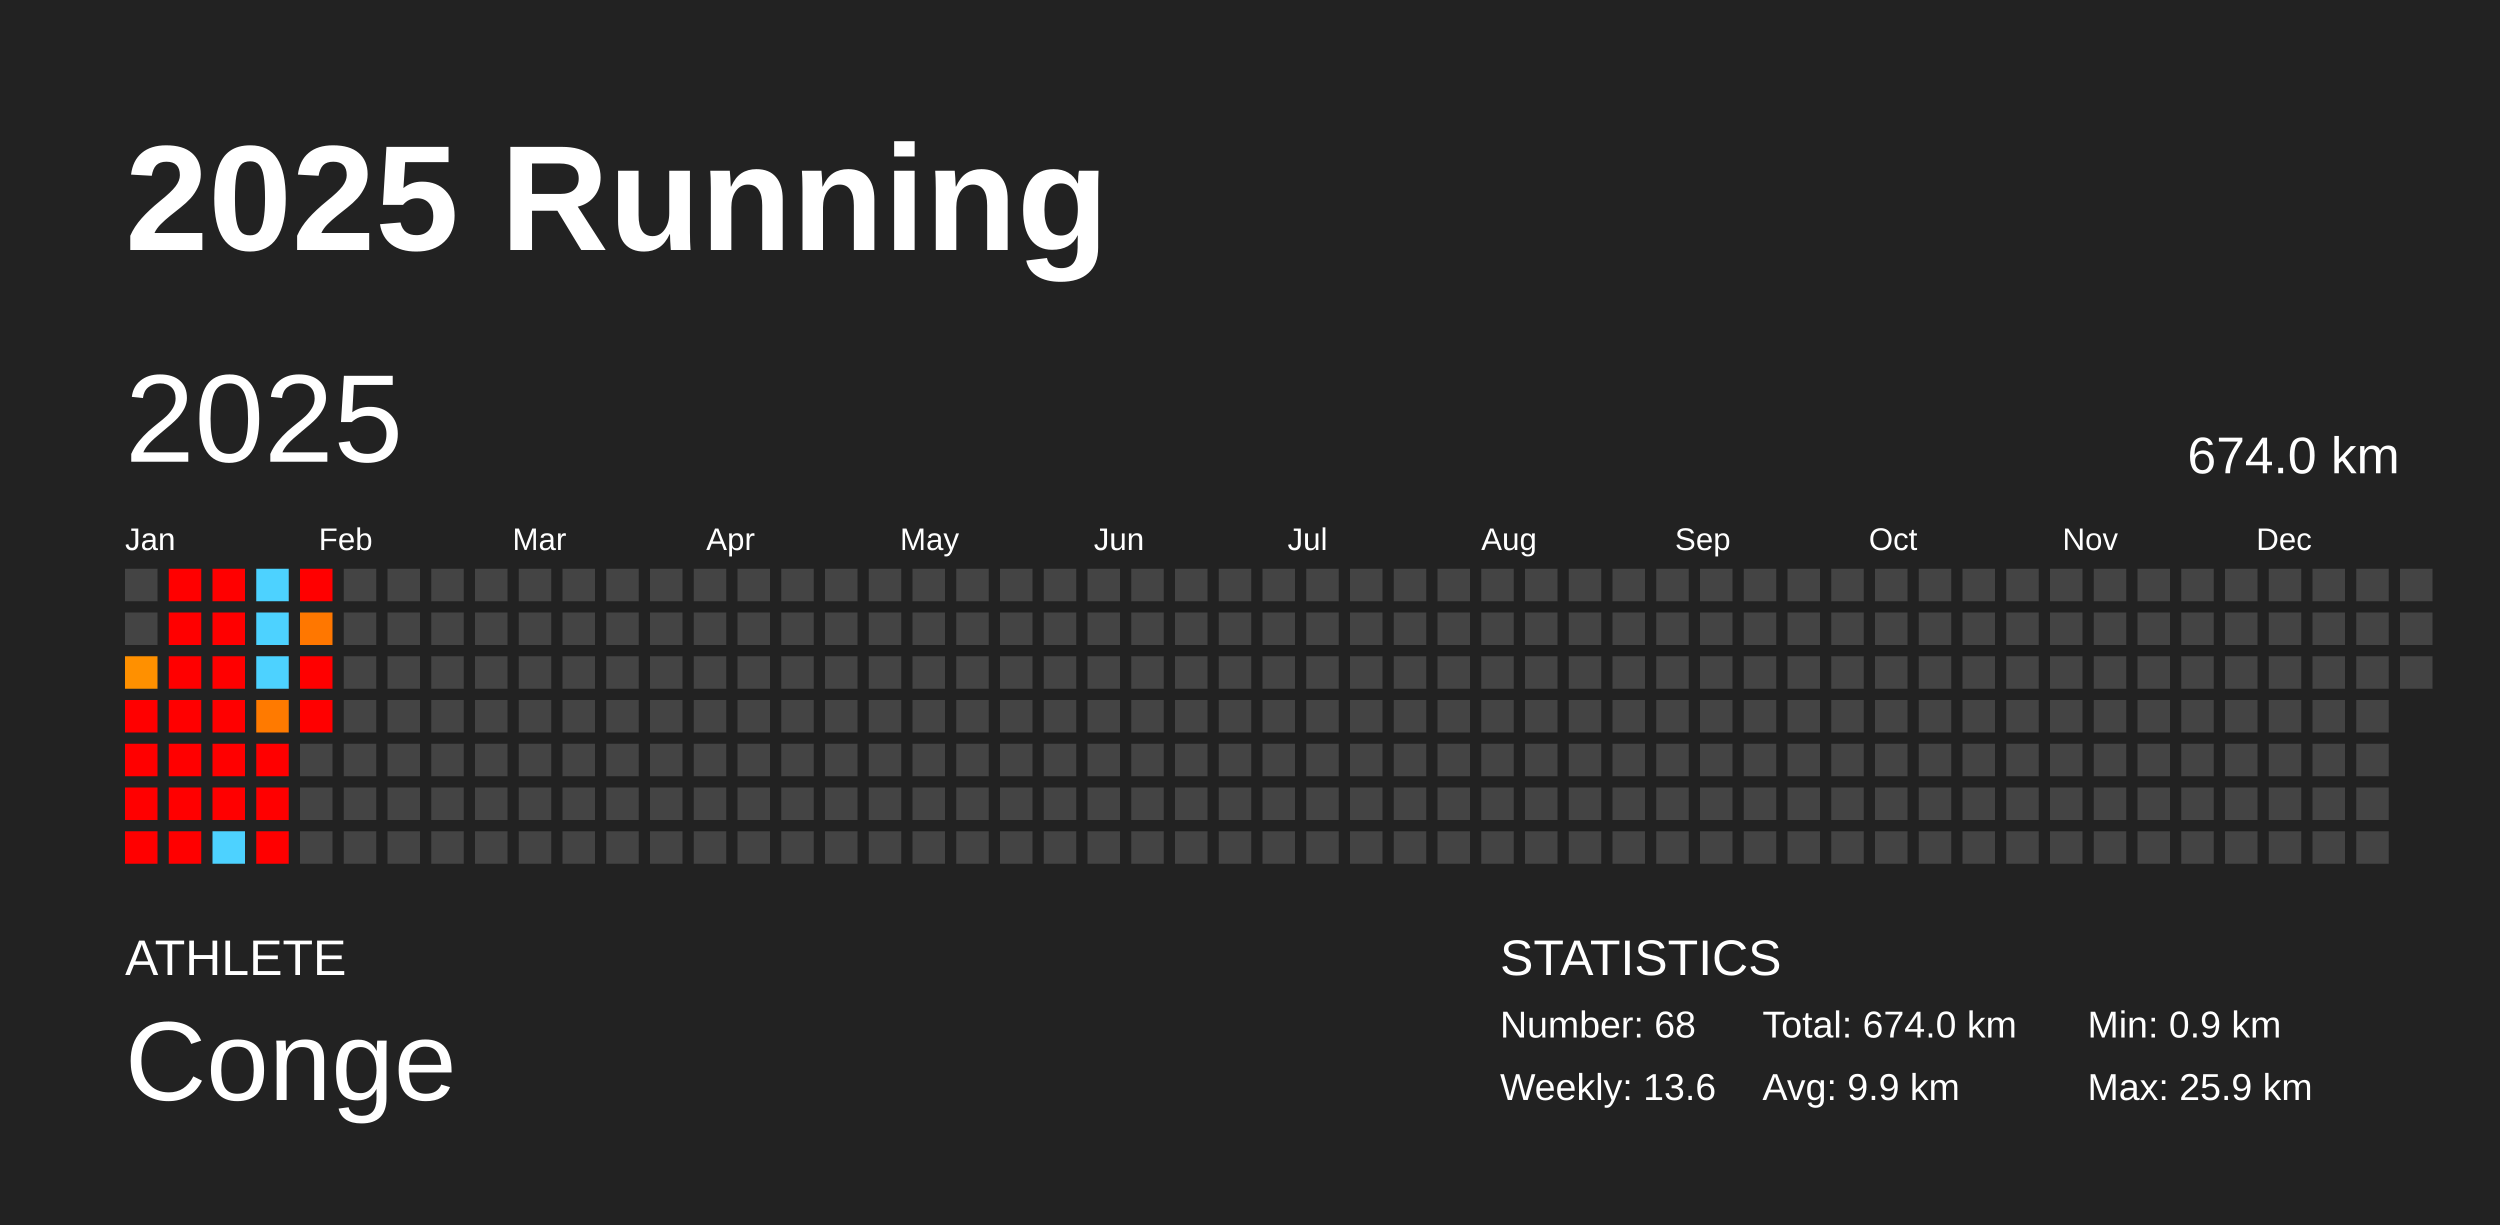
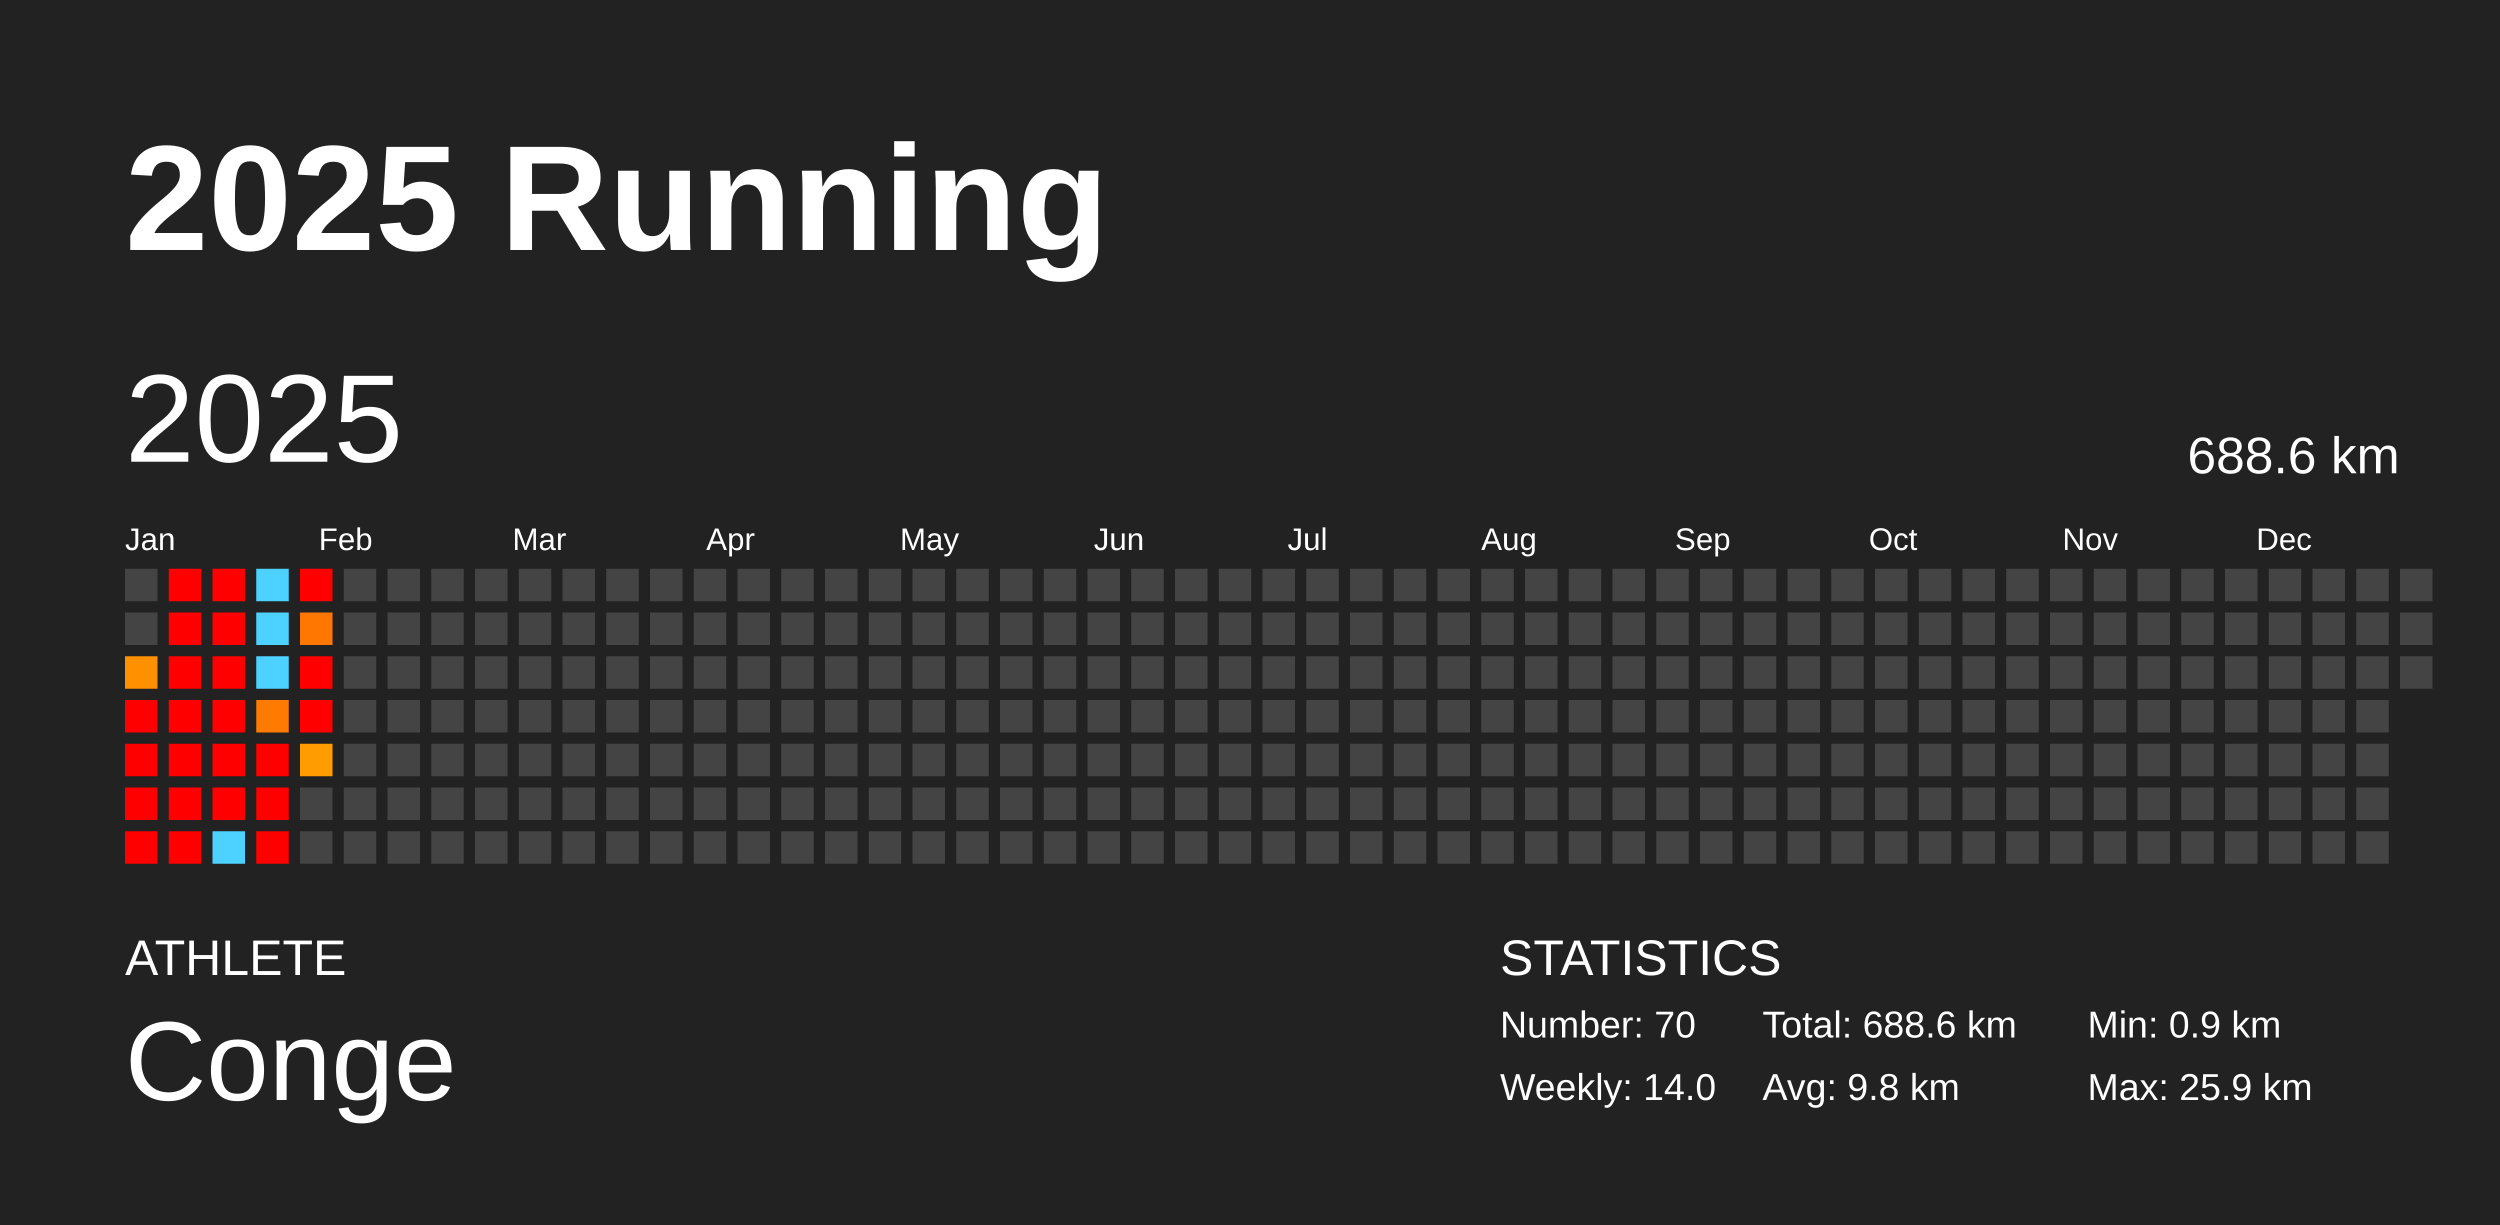
<svg xmlns="http://www.w3.org/2000/svg" baseProfile="full" height="98mm" version="1.1" viewBox="0,0,200,98" width="200mm">
  <defs />
  <rect fill="#222222" height="98" width="200" x="0" y="0" />
  <text fill="#FFFFFF" style="font-size:12px; font-family:Arial; font-weight:bold;" x="10" y="20">2025 Running</text>
  <text fill="#FFFFFF" style="font-size:4px; font-family:Arial" x="10" y="78">ATHLETE</text>
  <text fill="#FFFFFF" style="font-size:9px; font-family:Arial" x="10" y="88">Conge</text>
  <text fill="#FFFFFF" style="font-size:4px; font-family:Arial" x="120" y="78">STATISTICS</text>
-   <text fill="#FFFFFF" style="font-size:3px; font-family:Arial" x="120" y="83">Number: 68</text>
-   <text fill="#FFFFFF" style="font-size:3px; font-family:Arial" x="120" y="88">Weekly: 13.6</text>
-   <text fill="#FFFFFF" style="font-size:3px; font-family:Arial" x="141" y="83">Total: 674.0 km</text>
-   <text fill="#FFFFFF" style="font-size:3px; font-family:Arial" x="141" y="88">Avg: 9.9 km</text>
+   <text fill="#FFFFFF" style="font-size:3px; font-family:Arial" x="120" y="83">Number: 70</text>
+   <text fill="#FFFFFF" style="font-size:3px; font-family:Arial" x="120" y="88">Weekly: 14.0</text>
+   <text fill="#FFFFFF" style="font-size:3px; font-family:Arial" x="141" y="83">Total: 688.6 km</text>
+   <text fill="#FFFFFF" style="font-size:3px; font-family:Arial" x="141" y="88">Avg: 9.8 km</text>
  <text fill="#FFFFFF" style="font-size:3px; font-family:Arial" x="167" y="83">Min: 0.9 km</text>
  <text fill="#FFFFFF" style="font-size:3px; font-family:Arial" x="167" y="88">Max: 25.9 km</text>
  <text dominant-baseline="hanging" fill="#FFFFFF" style="font-size:10.0px; font-family:Arial;" x="10" y="30">2025</text>
-   <text dominant-baseline="hanging" fill="#FFFFFF" style="font-size:4.125px; font-family:Arial;" x="175" y="35">674.0 km</text>
+   <text dominant-baseline="hanging" fill="#FFFFFF" style="font-size:4.125px; font-family:Arial;" x="175" y="35">688.6 km</text>
  <text fill="#FFFFFF" style="font-size:2.5px; font-family:Arial" x="10.0" y="44">Jan</text>
  <text fill="#FFFFFF" style="font-size:2.5px; font-family:Arial" x="25.5" y="44">Feb</text>
  <text fill="#FFFFFF" style="font-size:2.5px; font-family:Arial" x="41.0" y="44">Mar</text>
  <text fill="#FFFFFF" style="font-size:2.5px; font-family:Arial" x="56.5" y="44">Apr</text>
  <text fill="#FFFFFF" style="font-size:2.5px; font-family:Arial" x="72.0" y="44">May</text>
  <text fill="#FFFFFF" style="font-size:2.5px; font-family:Arial" x="87.5" y="44">Jun</text>
  <text fill="#FFFFFF" style="font-size:2.5px; font-family:Arial" x="103.0" y="44">Jul</text>
  <text fill="#FFFFFF" style="font-size:2.5px; font-family:Arial" x="118.5" y="44">Aug</text>
  <text fill="#FFFFFF" style="font-size:2.5px; font-family:Arial" x="134.0" y="44">Sep</text>
  <text fill="#FFFFFF" style="font-size:2.5px; font-family:Arial" x="149.5" y="44">Oct</text>
  <text fill="#FFFFFF" style="font-size:2.5px; font-family:Arial" x="165.0" y="44">Nov</text>
  <text fill="#FFFFFF" style="font-size:2.5px; font-family:Arial" x="180.5" y="44">Dec</text>
  <rect fill="#444444" height="2.6" width="2.6" x="10.0" y="45.5" />
  <rect fill="#444444" height="2.6" width="2.6" x="10.0" y="49.0" />
  <rect fill="#ff9000" height="2.6" width="2.6" x="10.0" y="52.5" />
  <rect fill="red" height="2.6" width="2.6" x="10.0" y="56.0" />
  <rect fill="red" height="2.6" width="2.6" x="10.0" y="59.5" />
  <rect fill="red" height="2.6" width="2.6" x="10.0" y="63.0" />
  <rect fill="red" height="2.6" width="2.6" x="10.0" y="66.5" />
  <rect fill="red" height="2.6" width="2.6" x="13.5" y="45.5" />
  <rect fill="red" height="2.6" width="2.6" x="13.5" y="49.0" />
  <rect fill="red" height="2.6" width="2.6" x="13.5" y="52.5" />
  <rect fill="red" height="2.6" width="2.6" x="13.5" y="56.0" />
  <rect fill="red" height="2.6" width="2.6" x="13.5" y="59.5" />
  <rect fill="red" height="2.6" width="2.6" x="13.5" y="63.0" />
  <rect fill="red" height="2.6" width="2.6" x="13.5" y="66.5" />
  <rect fill="red" height="2.6" width="2.6" x="17.0" y="45.5" />
  <rect fill="red" height="2.6" width="2.6" x="17.0" y="49.0" />
  <rect fill="red" height="2.6" width="2.6" x="17.0" y="52.5" />
  <rect fill="red" height="2.6" width="2.6" x="17.0" y="56.0" />
  <rect fill="red" height="2.6" width="2.6" x="17.0" y="59.5" />
  <rect fill="red" height="2.6" width="2.6" x="17.0" y="63.0" />
  <rect fill="#4dd2ff" height="2.6" width="2.6" x="17.0" y="66.5" />
  <rect fill="#4dd2ff" height="2.6" width="2.6" x="20.5" y="45.5" />
  <rect fill="#4dd2ff" height="2.6" width="2.6" x="20.5" y="49.0" />
  <rect fill="#4dd2ff" height="2.6" width="2.6" x="20.5" y="52.5" />
  <rect fill="#ff7a00" height="2.6" width="2.6" x="20.5" y="56.0" />
  <rect fill="red" height="2.6" width="2.6" x="20.5" y="59.5" />
  <rect fill="red" height="2.6" width="2.6" x="20.5" y="63.0" />
  <rect fill="red" height="2.6" width="2.6" x="20.5" y="66.5" />
  <rect fill="red" height="2.6" width="2.6" x="24.0" y="45.5" />
  <rect fill="#ff7700" height="2.6" width="2.6" x="24.0" y="49.0" />
  <rect fill="red" height="2.6" width="2.6" x="24.0" y="52.5" />
  <rect fill="red" height="2.6" width="2.6" x="24.0" y="56.0" />
-   <rect fill="#444444" height="2.6" width="2.6" x="24.0" y="59.5" />
+   <rect fill="#ff9d00" height="2.6" width="2.6" x="24.0" y="59.5" />
  <rect fill="#444444" height="2.6" width="2.6" x="24.0" y="63.0" />
  <rect fill="#444444" height="2.6" width="2.6" x="24.0" y="66.5" />
  <rect fill="#444444" height="2.6" width="2.6" x="27.5" y="45.5" />
  <rect fill="#444444" height="2.6" width="2.6" x="27.5" y="49.0" />
  <rect fill="#444444" height="2.6" width="2.6" x="27.5" y="52.5" />
  <rect fill="#444444" height="2.6" width="2.6" x="27.5" y="56.0" />
  <rect fill="#444444" height="2.6" width="2.6" x="27.5" y="59.5" />
  <rect fill="#444444" height="2.6" width="2.6" x="27.5" y="63.0" />
  <rect fill="#444444" height="2.6" width="2.6" x="27.5" y="66.5" />
  <rect fill="#444444" height="2.6" width="2.6" x="31.0" y="45.5" />
  <rect fill="#444444" height="2.6" width="2.6" x="31.0" y="49.0" />
  <rect fill="#444444" height="2.6" width="2.6" x="31.0" y="52.5" />
  <rect fill="#444444" height="2.6" width="2.6" x="31.0" y="56.0" />
  <rect fill="#444444" height="2.6" width="2.6" x="31.0" y="59.5" />
  <rect fill="#444444" height="2.6" width="2.6" x="31.0" y="63.0" />
  <rect fill="#444444" height="2.6" width="2.6" x="31.0" y="66.5" />
  <rect fill="#444444" height="2.6" width="2.6" x="34.5" y="45.5" />
  <rect fill="#444444" height="2.6" width="2.6" x="34.5" y="49.0" />
  <rect fill="#444444" height="2.6" width="2.6" x="34.5" y="52.5" />
  <rect fill="#444444" height="2.6" width="2.6" x="34.5" y="56.0" />
  <rect fill="#444444" height="2.6" width="2.6" x="34.5" y="59.5" />
  <rect fill="#444444" height="2.6" width="2.6" x="34.5" y="63.0" />
  <rect fill="#444444" height="2.6" width="2.6" x="34.5" y="66.5" />
  <rect fill="#444444" height="2.6" width="2.6" x="38.0" y="45.5" />
  <rect fill="#444444" height="2.6" width="2.6" x="38.0" y="49.0" />
  <rect fill="#444444" height="2.6" width="2.6" x="38.0" y="52.5" />
  <rect fill="#444444" height="2.6" width="2.6" x="38.0" y="56.0" />
  <rect fill="#444444" height="2.6" width="2.6" x="38.0" y="59.5" />
  <rect fill="#444444" height="2.6" width="2.6" x="38.0" y="63.0" />
  <rect fill="#444444" height="2.6" width="2.6" x="38.0" y="66.5" />
  <rect fill="#444444" height="2.6" width="2.6" x="41.5" y="45.5" />
  <rect fill="#444444" height="2.6" width="2.6" x="41.5" y="49.0" />
  <rect fill="#444444" height="2.6" width="2.6" x="41.5" y="52.5" />
  <rect fill="#444444" height="2.6" width="2.6" x="41.5" y="56.0" />
  <rect fill="#444444" height="2.6" width="2.6" x="41.5" y="59.5" />
  <rect fill="#444444" height="2.6" width="2.6" x="41.5" y="63.0" />
  <rect fill="#444444" height="2.6" width="2.6" x="41.5" y="66.5" />
  <rect fill="#444444" height="2.6" width="2.6" x="45.0" y="45.5" />
  <rect fill="#444444" height="2.6" width="2.6" x="45.0" y="49.0" />
  <rect fill="#444444" height="2.6" width="2.6" x="45.0" y="52.5" />
  <rect fill="#444444" height="2.6" width="2.6" x="45.0" y="56.0" />
  <rect fill="#444444" height="2.6" width="2.6" x="45.0" y="59.5" />
  <rect fill="#444444" height="2.6" width="2.6" x="45.0" y="63.0" />
  <rect fill="#444444" height="2.6" width="2.6" x="45.0" y="66.5" />
  <rect fill="#444444" height="2.6" width="2.6" x="48.5" y="45.5" />
  <rect fill="#444444" height="2.6" width="2.6" x="48.5" y="49.0" />
  <rect fill="#444444" height="2.6" width="2.6" x="48.5" y="52.5" />
  <rect fill="#444444" height="2.6" width="2.6" x="48.5" y="56.0" />
  <rect fill="#444444" height="2.6" width="2.6" x="48.5" y="59.5" />
  <rect fill="#444444" height="2.6" width="2.6" x="48.5" y="63.0" />
  <rect fill="#444444" height="2.6" width="2.6" x="48.5" y="66.5" />
  <rect fill="#444444" height="2.6" width="2.6" x="52.0" y="45.5" />
  <rect fill="#444444" height="2.6" width="2.6" x="52.0" y="49.0" />
  <rect fill="#444444" height="2.6" width="2.6" x="52.0" y="52.5" />
  <rect fill="#444444" height="2.6" width="2.6" x="52.0" y="56.0" />
  <rect fill="#444444" height="2.6" width="2.6" x="52.0" y="59.5" />
  <rect fill="#444444" height="2.6" width="2.6" x="52.0" y="63.0" />
  <rect fill="#444444" height="2.6" width="2.6" x="52.0" y="66.5" />
  <rect fill="#444444" height="2.6" width="2.6" x="55.5" y="45.5" />
  <rect fill="#444444" height="2.6" width="2.6" x="55.5" y="49.0" />
  <rect fill="#444444" height="2.6" width="2.6" x="55.5" y="52.5" />
  <rect fill="#444444" height="2.6" width="2.6" x="55.5" y="56.0" />
  <rect fill="#444444" height="2.6" width="2.6" x="55.5" y="59.5" />
  <rect fill="#444444" height="2.6" width="2.6" x="55.5" y="63.0" />
  <rect fill="#444444" height="2.6" width="2.6" x="55.5" y="66.5" />
  <rect fill="#444444" height="2.6" width="2.6" x="59.0" y="45.5" />
  <rect fill="#444444" height="2.6" width="2.6" x="59.0" y="49.0" />
  <rect fill="#444444" height="2.6" width="2.6" x="59.0" y="52.5" />
  <rect fill="#444444" height="2.6" width="2.6" x="59.0" y="56.0" />
  <rect fill="#444444" height="2.6" width="2.6" x="59.0" y="59.5" />
  <rect fill="#444444" height="2.6" width="2.6" x="59.0" y="63.0" />
  <rect fill="#444444" height="2.6" width="2.6" x="59.0" y="66.5" />
  <rect fill="#444444" height="2.6" width="2.6" x="62.5" y="45.5" />
  <rect fill="#444444" height="2.6" width="2.6" x="62.5" y="49.0" />
  <rect fill="#444444" height="2.6" width="2.6" x="62.5" y="52.5" />
  <rect fill="#444444" height="2.6" width="2.6" x="62.5" y="56.0" />
  <rect fill="#444444" height="2.6" width="2.6" x="62.5" y="59.5" />
  <rect fill="#444444" height="2.6" width="2.6" x="62.5" y="63.0" />
  <rect fill="#444444" height="2.6" width="2.6" x="62.5" y="66.5" />
  <rect fill="#444444" height="2.6" width="2.6" x="66.0" y="45.5" />
  <rect fill="#444444" height="2.6" width="2.6" x="66.0" y="49.0" />
  <rect fill="#444444" height="2.6" width="2.6" x="66.0" y="52.5" />
  <rect fill="#444444" height="2.6" width="2.6" x="66.0" y="56.0" />
  <rect fill="#444444" height="2.6" width="2.6" x="66.0" y="59.5" />
  <rect fill="#444444" height="2.6" width="2.6" x="66.0" y="63.0" />
  <rect fill="#444444" height="2.6" width="2.6" x="66.0" y="66.5" />
  <rect fill="#444444" height="2.6" width="2.6" x="69.5" y="45.5" />
  <rect fill="#444444" height="2.6" width="2.6" x="69.5" y="49.0" />
  <rect fill="#444444" height="2.6" width="2.6" x="69.5" y="52.5" />
  <rect fill="#444444" height="2.6" width="2.6" x="69.5" y="56.0" />
  <rect fill="#444444" height="2.6" width="2.6" x="69.5" y="59.5" />
  <rect fill="#444444" height="2.6" width="2.6" x="69.5" y="63.0" />
  <rect fill="#444444" height="2.6" width="2.6" x="69.5" y="66.5" />
  <rect fill="#444444" height="2.6" width="2.6" x="73.0" y="45.5" />
  <rect fill="#444444" height="2.6" width="2.6" x="73.0" y="49.0" />
  <rect fill="#444444" height="2.6" width="2.6" x="73.0" y="52.5" />
  <rect fill="#444444" height="2.6" width="2.6" x="73.0" y="56.0" />
  <rect fill="#444444" height="2.6" width="2.6" x="73.0" y="59.5" />
  <rect fill="#444444" height="2.6" width="2.6" x="73.0" y="63.0" />
  <rect fill="#444444" height="2.6" width="2.6" x="73.0" y="66.5" />
  <rect fill="#444444" height="2.6" width="2.6" x="76.5" y="45.5" />
  <rect fill="#444444" height="2.6" width="2.6" x="76.5" y="49.0" />
  <rect fill="#444444" height="2.6" width="2.6" x="76.5" y="52.5" />
  <rect fill="#444444" height="2.6" width="2.6" x="76.5" y="56.0" />
  <rect fill="#444444" height="2.6" width="2.6" x="76.5" y="59.5" />
  <rect fill="#444444" height="2.6" width="2.6" x="76.5" y="63.0" />
  <rect fill="#444444" height="2.6" width="2.6" x="76.5" y="66.5" />
  <rect fill="#444444" height="2.6" width="2.6" x="80.0" y="45.5" />
  <rect fill="#444444" height="2.6" width="2.6" x="80.0" y="49.0" />
  <rect fill="#444444" height="2.6" width="2.6" x="80.0" y="52.5" />
  <rect fill="#444444" height="2.6" width="2.6" x="80.0" y="56.0" />
  <rect fill="#444444" height="2.6" width="2.6" x="80.0" y="59.5" />
  <rect fill="#444444" height="2.6" width="2.6" x="80.0" y="63.0" />
  <rect fill="#444444" height="2.6" width="2.6" x="80.0" y="66.5" />
  <rect fill="#444444" height="2.6" width="2.6" x="83.5" y="45.5" />
  <rect fill="#444444" height="2.6" width="2.6" x="83.5" y="49.0" />
  <rect fill="#444444" height="2.6" width="2.6" x="83.5" y="52.5" />
  <rect fill="#444444" height="2.6" width="2.6" x="83.5" y="56.0" />
  <rect fill="#444444" height="2.6" width="2.6" x="83.5" y="59.5" />
  <rect fill="#444444" height="2.6" width="2.6" x="83.5" y="63.0" />
  <rect fill="#444444" height="2.6" width="2.6" x="83.5" y="66.5" />
  <rect fill="#444444" height="2.6" width="2.6" x="87.0" y="45.5" />
  <rect fill="#444444" height="2.6" width="2.6" x="87.0" y="49.0" />
  <rect fill="#444444" height="2.6" width="2.6" x="87.0" y="52.5" />
  <rect fill="#444444" height="2.6" width="2.6" x="87.0" y="56.0" />
  <rect fill="#444444" height="2.6" width="2.6" x="87.0" y="59.5" />
  <rect fill="#444444" height="2.6" width="2.6" x="87.0" y="63.0" />
  <rect fill="#444444" height="2.6" width="2.6" x="87.0" y="66.5" />
  <rect fill="#444444" height="2.6" width="2.6" x="90.5" y="45.5" />
  <rect fill="#444444" height="2.6" width="2.6" x="90.5" y="49.0" />
  <rect fill="#444444" height="2.6" width="2.6" x="90.5" y="52.5" />
  <rect fill="#444444" height="2.6" width="2.6" x="90.5" y="56.0" />
  <rect fill="#444444" height="2.6" width="2.6" x="90.5" y="59.5" />
  <rect fill="#444444" height="2.6" width="2.6" x="90.5" y="63.0" />
  <rect fill="#444444" height="2.6" width="2.6" x="90.5" y="66.5" />
  <rect fill="#444444" height="2.6" width="2.6" x="94.0" y="45.5" />
  <rect fill="#444444" height="2.6" width="2.6" x="94.0" y="49.0" />
  <rect fill="#444444" height="2.6" width="2.6" x="94.0" y="52.5" />
  <rect fill="#444444" height="2.6" width="2.6" x="94.0" y="56.0" />
  <rect fill="#444444" height="2.6" width="2.6" x="94.0" y="59.5" />
  <rect fill="#444444" height="2.6" width="2.6" x="94.0" y="63.0" />
  <rect fill="#444444" height="2.6" width="2.6" x="94.0" y="66.5" />
  <rect fill="#444444" height="2.6" width="2.6" x="97.5" y="45.5" />
  <rect fill="#444444" height="2.6" width="2.6" x="97.5" y="49.0" />
  <rect fill="#444444" height="2.6" width="2.6" x="97.5" y="52.5" />
  <rect fill="#444444" height="2.6" width="2.6" x="97.5" y="56.0" />
  <rect fill="#444444" height="2.6" width="2.6" x="97.5" y="59.5" />
  <rect fill="#444444" height="2.6" width="2.6" x="97.5" y="63.0" />
  <rect fill="#444444" height="2.6" width="2.6" x="97.5" y="66.5" />
  <rect fill="#444444" height="2.6" width="2.6" x="101.0" y="45.5" />
  <rect fill="#444444" height="2.6" width="2.6" x="101.0" y="49.0" />
  <rect fill="#444444" height="2.6" width="2.6" x="101.0" y="52.5" />
  <rect fill="#444444" height="2.6" width="2.6" x="101.0" y="56.0" />
  <rect fill="#444444" height="2.6" width="2.6" x="101.0" y="59.5" />
  <rect fill="#444444" height="2.6" width="2.6" x="101.0" y="63.0" />
  <rect fill="#444444" height="2.6" width="2.6" x="101.0" y="66.5" />
  <rect fill="#444444" height="2.6" width="2.6" x="104.5" y="45.5" />
  <rect fill="#444444" height="2.6" width="2.6" x="104.5" y="49.0" />
  <rect fill="#444444" height="2.6" width="2.6" x="104.5" y="52.5" />
  <rect fill="#444444" height="2.6" width="2.6" x="104.5" y="56.0" />
  <rect fill="#444444" height="2.6" width="2.6" x="104.5" y="59.5" />
  <rect fill="#444444" height="2.6" width="2.6" x="104.5" y="63.0" />
  <rect fill="#444444" height="2.6" width="2.6" x="104.5" y="66.5" />
  <rect fill="#444444" height="2.6" width="2.6" x="108.0" y="45.5" />
  <rect fill="#444444" height="2.6" width="2.6" x="108.0" y="49.0" />
  <rect fill="#444444" height="2.6" width="2.6" x="108.0" y="52.5" />
  <rect fill="#444444" height="2.6" width="2.6" x="108.0" y="56.0" />
  <rect fill="#444444" height="2.6" width="2.6" x="108.0" y="59.5" />
  <rect fill="#444444" height="2.6" width="2.6" x="108.0" y="63.0" />
  <rect fill="#444444" height="2.6" width="2.6" x="108.0" y="66.5" />
  <rect fill="#444444" height="2.6" width="2.6" x="111.5" y="45.5" />
  <rect fill="#444444" height="2.6" width="2.6" x="111.5" y="49.0" />
  <rect fill="#444444" height="2.6" width="2.6" x="111.5" y="52.5" />
  <rect fill="#444444" height="2.6" width="2.6" x="111.5" y="56.0" />
  <rect fill="#444444" height="2.6" width="2.6" x="111.5" y="59.5" />
  <rect fill="#444444" height="2.6" width="2.6" x="111.5" y="63.0" />
  <rect fill="#444444" height="2.6" width="2.6" x="111.5" y="66.5" />
  <rect fill="#444444" height="2.6" width="2.6" x="115.0" y="45.5" />
  <rect fill="#444444" height="2.6" width="2.6" x="115.0" y="49.0" />
  <rect fill="#444444" height="2.6" width="2.6" x="115.0" y="52.5" />
  <rect fill="#444444" height="2.6" width="2.6" x="115.0" y="56.0" />
  <rect fill="#444444" height="2.6" width="2.6" x="115.0" y="59.5" />
  <rect fill="#444444" height="2.6" width="2.6" x="115.0" y="63.0" />
  <rect fill="#444444" height="2.6" width="2.6" x="115.0" y="66.5" />
  <rect fill="#444444" height="2.6" width="2.6" x="118.5" y="45.5" />
  <rect fill="#444444" height="2.6" width="2.6" x="118.5" y="49.0" />
  <rect fill="#444444" height="2.6" width="2.6" x="118.5" y="52.5" />
  <rect fill="#444444" height="2.6" width="2.6" x="118.5" y="56.0" />
  <rect fill="#444444" height="2.6" width="2.6" x="118.5" y="59.5" />
  <rect fill="#444444" height="2.6" width="2.6" x="118.5" y="63.0" />
  <rect fill="#444444" height="2.6" width="2.6" x="118.5" y="66.5" />
  <rect fill="#444444" height="2.6" width="2.6" x="122.0" y="45.5" />
  <rect fill="#444444" height="2.6" width="2.6" x="122.0" y="49.0" />
  <rect fill="#444444" height="2.6" width="2.6" x="122.0" y="52.5" />
  <rect fill="#444444" height="2.6" width="2.6" x="122.0" y="56.0" />
  <rect fill="#444444" height="2.6" width="2.6" x="122.0" y="59.5" />
  <rect fill="#444444" height="2.6" width="2.6" x="122.0" y="63.0" />
  <rect fill="#444444" height="2.6" width="2.6" x="122.0" y="66.5" />
  <rect fill="#444444" height="2.6" width="2.6" x="125.5" y="45.5" />
  <rect fill="#444444" height="2.6" width="2.6" x="125.5" y="49.0" />
  <rect fill="#444444" height="2.6" width="2.6" x="125.5" y="52.5" />
  <rect fill="#444444" height="2.6" width="2.6" x="125.5" y="56.0" />
  <rect fill="#444444" height="2.6" width="2.6" x="125.5" y="59.5" />
  <rect fill="#444444" height="2.6" width="2.6" x="125.5" y="63.0" />
  <rect fill="#444444" height="2.6" width="2.6" x="125.5" y="66.5" />
  <rect fill="#444444" height="2.6" width="2.6" x="129.0" y="45.5" />
  <rect fill="#444444" height="2.6" width="2.6" x="129.0" y="49.0" />
  <rect fill="#444444" height="2.6" width="2.6" x="129.0" y="52.5" />
  <rect fill="#444444" height="2.6" width="2.6" x="129.0" y="56.0" />
  <rect fill="#444444" height="2.6" width="2.6" x="129.0" y="59.5" />
  <rect fill="#444444" height="2.6" width="2.6" x="129.0" y="63.0" />
  <rect fill="#444444" height="2.6" width="2.6" x="129.0" y="66.5" />
  <rect fill="#444444" height="2.6" width="2.6" x="132.5" y="45.5" />
  <rect fill="#444444" height="2.6" width="2.6" x="132.5" y="49.0" />
  <rect fill="#444444" height="2.6" width="2.6" x="132.5" y="52.5" />
  <rect fill="#444444" height="2.6" width="2.6" x="132.5" y="56.0" />
  <rect fill="#444444" height="2.6" width="2.6" x="132.5" y="59.5" />
  <rect fill="#444444" height="2.6" width="2.6" x="132.5" y="63.0" />
  <rect fill="#444444" height="2.6" width="2.6" x="132.5" y="66.5" />
  <rect fill="#444444" height="2.6" width="2.6" x="136.0" y="45.5" />
  <rect fill="#444444" height="2.6" width="2.6" x="136.0" y="49.0" />
  <rect fill="#444444" height="2.6" width="2.6" x="136.0" y="52.5" />
  <rect fill="#444444" height="2.6" width="2.6" x="136.0" y="56.0" />
  <rect fill="#444444" height="2.6" width="2.6" x="136.0" y="59.5" />
  <rect fill="#444444" height="2.6" width="2.6" x="136.0" y="63.0" />
  <rect fill="#444444" height="2.6" width="2.6" x="136.0" y="66.5" />
  <rect fill="#444444" height="2.6" width="2.6" x="139.5" y="45.5" />
  <rect fill="#444444" height="2.6" width="2.6" x="139.5" y="49.0" />
  <rect fill="#444444" height="2.6" width="2.6" x="139.5" y="52.5" />
  <rect fill="#444444" height="2.6" width="2.6" x="139.5" y="56.0" />
  <rect fill="#444444" height="2.6" width="2.6" x="139.5" y="59.5" />
  <rect fill="#444444" height="2.6" width="2.6" x="139.5" y="63.0" />
  <rect fill="#444444" height="2.6" width="2.6" x="139.5" y="66.5" />
  <rect fill="#444444" height="2.6" width="2.6" x="143.0" y="45.5" />
  <rect fill="#444444" height="2.6" width="2.6" x="143.0" y="49.0" />
  <rect fill="#444444" height="2.6" width="2.6" x="143.0" y="52.5" />
  <rect fill="#444444" height="2.6" width="2.6" x="143.0" y="56.0" />
  <rect fill="#444444" height="2.6" width="2.6" x="143.0" y="59.5" />
  <rect fill="#444444" height="2.6" width="2.6" x="143.0" y="63.0" />
  <rect fill="#444444" height="2.6" width="2.6" x="143.0" y="66.5" />
  <rect fill="#444444" height="2.6" width="2.6" x="146.5" y="45.5" />
  <rect fill="#444444" height="2.6" width="2.6" x="146.5" y="49.0" />
  <rect fill="#444444" height="2.6" width="2.6" x="146.5" y="52.5" />
  <rect fill="#444444" height="2.6" width="2.6" x="146.5" y="56.0" />
  <rect fill="#444444" height="2.6" width="2.6" x="146.5" y="59.5" />
  <rect fill="#444444" height="2.6" width="2.6" x="146.5" y="63.0" />
  <rect fill="#444444" height="2.6" width="2.6" x="146.5" y="66.5" />
  <rect fill="#444444" height="2.6" width="2.6" x="150.0" y="45.5" />
  <rect fill="#444444" height="2.6" width="2.6" x="150.0" y="49.0" />
  <rect fill="#444444" height="2.6" width="2.6" x="150.0" y="52.5" />
  <rect fill="#444444" height="2.6" width="2.6" x="150.0" y="56.0" />
  <rect fill="#444444" height="2.6" width="2.6" x="150.0" y="59.5" />
  <rect fill="#444444" height="2.6" width="2.6" x="150.0" y="63.0" />
  <rect fill="#444444" height="2.6" width="2.6" x="150.0" y="66.5" />
  <rect fill="#444444" height="2.6" width="2.6" x="153.5" y="45.5" />
  <rect fill="#444444" height="2.6" width="2.6" x="153.5" y="49.0" />
  <rect fill="#444444" height="2.6" width="2.6" x="153.5" y="52.5" />
  <rect fill="#444444" height="2.6" width="2.6" x="153.5" y="56.0" />
  <rect fill="#444444" height="2.6" width="2.6" x="153.5" y="59.5" />
  <rect fill="#444444" height="2.6" width="2.6" x="153.5" y="63.0" />
  <rect fill="#444444" height="2.6" width="2.6" x="153.5" y="66.5" />
  <rect fill="#444444" height="2.6" width="2.6" x="157.0" y="45.5" />
  <rect fill="#444444" height="2.6" width="2.6" x="157.0" y="49.0" />
  <rect fill="#444444" height="2.6" width="2.6" x="157.0" y="52.5" />
  <rect fill="#444444" height="2.6" width="2.6" x="157.0" y="56.0" />
  <rect fill="#444444" height="2.6" width="2.6" x="157.0" y="59.5" />
  <rect fill="#444444" height="2.6" width="2.6" x="157.0" y="63.0" />
  <rect fill="#444444" height="2.6" width="2.6" x="157.0" y="66.5" />
  <rect fill="#444444" height="2.6" width="2.6" x="160.5" y="45.5" />
  <rect fill="#444444" height="2.6" width="2.6" x="160.5" y="49.0" />
  <rect fill="#444444" height="2.6" width="2.6" x="160.5" y="52.5" />
  <rect fill="#444444" height="2.6" width="2.6" x="160.5" y="56.0" />
  <rect fill="#444444" height="2.6" width="2.6" x="160.5" y="59.5" />
  <rect fill="#444444" height="2.6" width="2.6" x="160.5" y="63.0" />
  <rect fill="#444444" height="2.6" width="2.6" x="160.5" y="66.5" />
  <rect fill="#444444" height="2.6" width="2.6" x="164.0" y="45.5" />
  <rect fill="#444444" height="2.6" width="2.6" x="164.0" y="49.0" />
  <rect fill="#444444" height="2.6" width="2.6" x="164.0" y="52.5" />
  <rect fill="#444444" height="2.6" width="2.6" x="164.0" y="56.0" />
  <rect fill="#444444" height="2.6" width="2.6" x="164.0" y="59.5" />
  <rect fill="#444444" height="2.6" width="2.6" x="164.0" y="63.0" />
  <rect fill="#444444" height="2.6" width="2.6" x="164.0" y="66.5" />
  <rect fill="#444444" height="2.6" width="2.6" x="167.5" y="45.5" />
  <rect fill="#444444" height="2.6" width="2.6" x="167.5" y="49.0" />
  <rect fill="#444444" height="2.6" width="2.6" x="167.5" y="52.5" />
  <rect fill="#444444" height="2.6" width="2.6" x="167.5" y="56.0" />
  <rect fill="#444444" height="2.6" width="2.6" x="167.5" y="59.5" />
  <rect fill="#444444" height="2.6" width="2.6" x="167.5" y="63.0" />
  <rect fill="#444444" height="2.6" width="2.6" x="167.5" y="66.5" />
  <rect fill="#444444" height="2.6" width="2.6" x="171.0" y="45.5" />
  <rect fill="#444444" height="2.6" width="2.6" x="171.0" y="49.0" />
  <rect fill="#444444" height="2.6" width="2.6" x="171.0" y="52.5" />
  <rect fill="#444444" height="2.6" width="2.6" x="171.0" y="56.0" />
  <rect fill="#444444" height="2.6" width="2.6" x="171.0" y="59.5" />
  <rect fill="#444444" height="2.6" width="2.6" x="171.0" y="63.0" />
  <rect fill="#444444" height="2.6" width="2.6" x="171.0" y="66.5" />
  <rect fill="#444444" height="2.6" width="2.6" x="174.5" y="45.5" />
  <rect fill="#444444" height="2.6" width="2.6" x="174.5" y="49.0" />
  <rect fill="#444444" height="2.6" width="2.6" x="174.5" y="52.5" />
  <rect fill="#444444" height="2.6" width="2.6" x="174.5" y="56.0" />
  <rect fill="#444444" height="2.6" width="2.6" x="174.5" y="59.5" />
  <rect fill="#444444" height="2.6" width="2.6" x="174.5" y="63.0" />
  <rect fill="#444444" height="2.6" width="2.6" x="174.5" y="66.5" />
  <rect fill="#444444" height="2.6" width="2.6" x="178.0" y="45.5" />
  <rect fill="#444444" height="2.6" width="2.6" x="178.0" y="49.0" />
  <rect fill="#444444" height="2.6" width="2.6" x="178.0" y="52.5" />
  <rect fill="#444444" height="2.6" width="2.6" x="178.0" y="56.0" />
  <rect fill="#444444" height="2.6" width="2.6" x="178.0" y="59.5" />
  <rect fill="#444444" height="2.6" width="2.6" x="178.0" y="63.0" />
  <rect fill="#444444" height="2.6" width="2.6" x="178.0" y="66.5" />
  <rect fill="#444444" height="2.6" width="2.6" x="181.5" y="45.5" />
  <rect fill="#444444" height="2.6" width="2.6" x="181.5" y="49.0" />
  <rect fill="#444444" height="2.6" width="2.6" x="181.5" y="52.5" />
  <rect fill="#444444" height="2.6" width="2.6" x="181.5" y="56.0" />
  <rect fill="#444444" height="2.6" width="2.6" x="181.5" y="59.5" />
  <rect fill="#444444" height="2.6" width="2.6" x="181.5" y="63.0" />
  <rect fill="#444444" height="2.6" width="2.6" x="181.5" y="66.5" />
  <rect fill="#444444" height="2.6" width="2.6" x="185.0" y="45.5" />
  <rect fill="#444444" height="2.6" width="2.6" x="185.0" y="49.0" />
  <rect fill="#444444" height="2.6" width="2.6" x="185.0" y="52.5" />
  <rect fill="#444444" height="2.6" width="2.6" x="185.0" y="56.0" />
  <rect fill="#444444" height="2.6" width="2.6" x="185.0" y="59.5" />
  <rect fill="#444444" height="2.6" width="2.6" x="185.0" y="63.0" />
  <rect fill="#444444" height="2.6" width="2.6" x="185.0" y="66.5" />
  <rect fill="#444444" height="2.6" width="2.6" x="188.5" y="45.5" />
  <rect fill="#444444" height="2.6" width="2.6" x="188.5" y="49.0" />
  <rect fill="#444444" height="2.6" width="2.6" x="188.5" y="52.5" />
  <rect fill="#444444" height="2.6" width="2.6" x="188.5" y="56.0" />
  <rect fill="#444444" height="2.6" width="2.6" x="188.5" y="59.5" />
  <rect fill="#444444" height="2.6" width="2.6" x="188.5" y="63.0" />
  <rect fill="#444444" height="2.6" width="2.6" x="188.5" y="66.5" />
  <rect fill="#444444" height="2.6" width="2.6" x="192.0" y="45.5" />
  <rect fill="#444444" height="2.6" width="2.6" x="192.0" y="49.0" />
  <rect fill="#444444" height="2.6" width="2.6" x="192.0" y="52.5" />
</svg>
